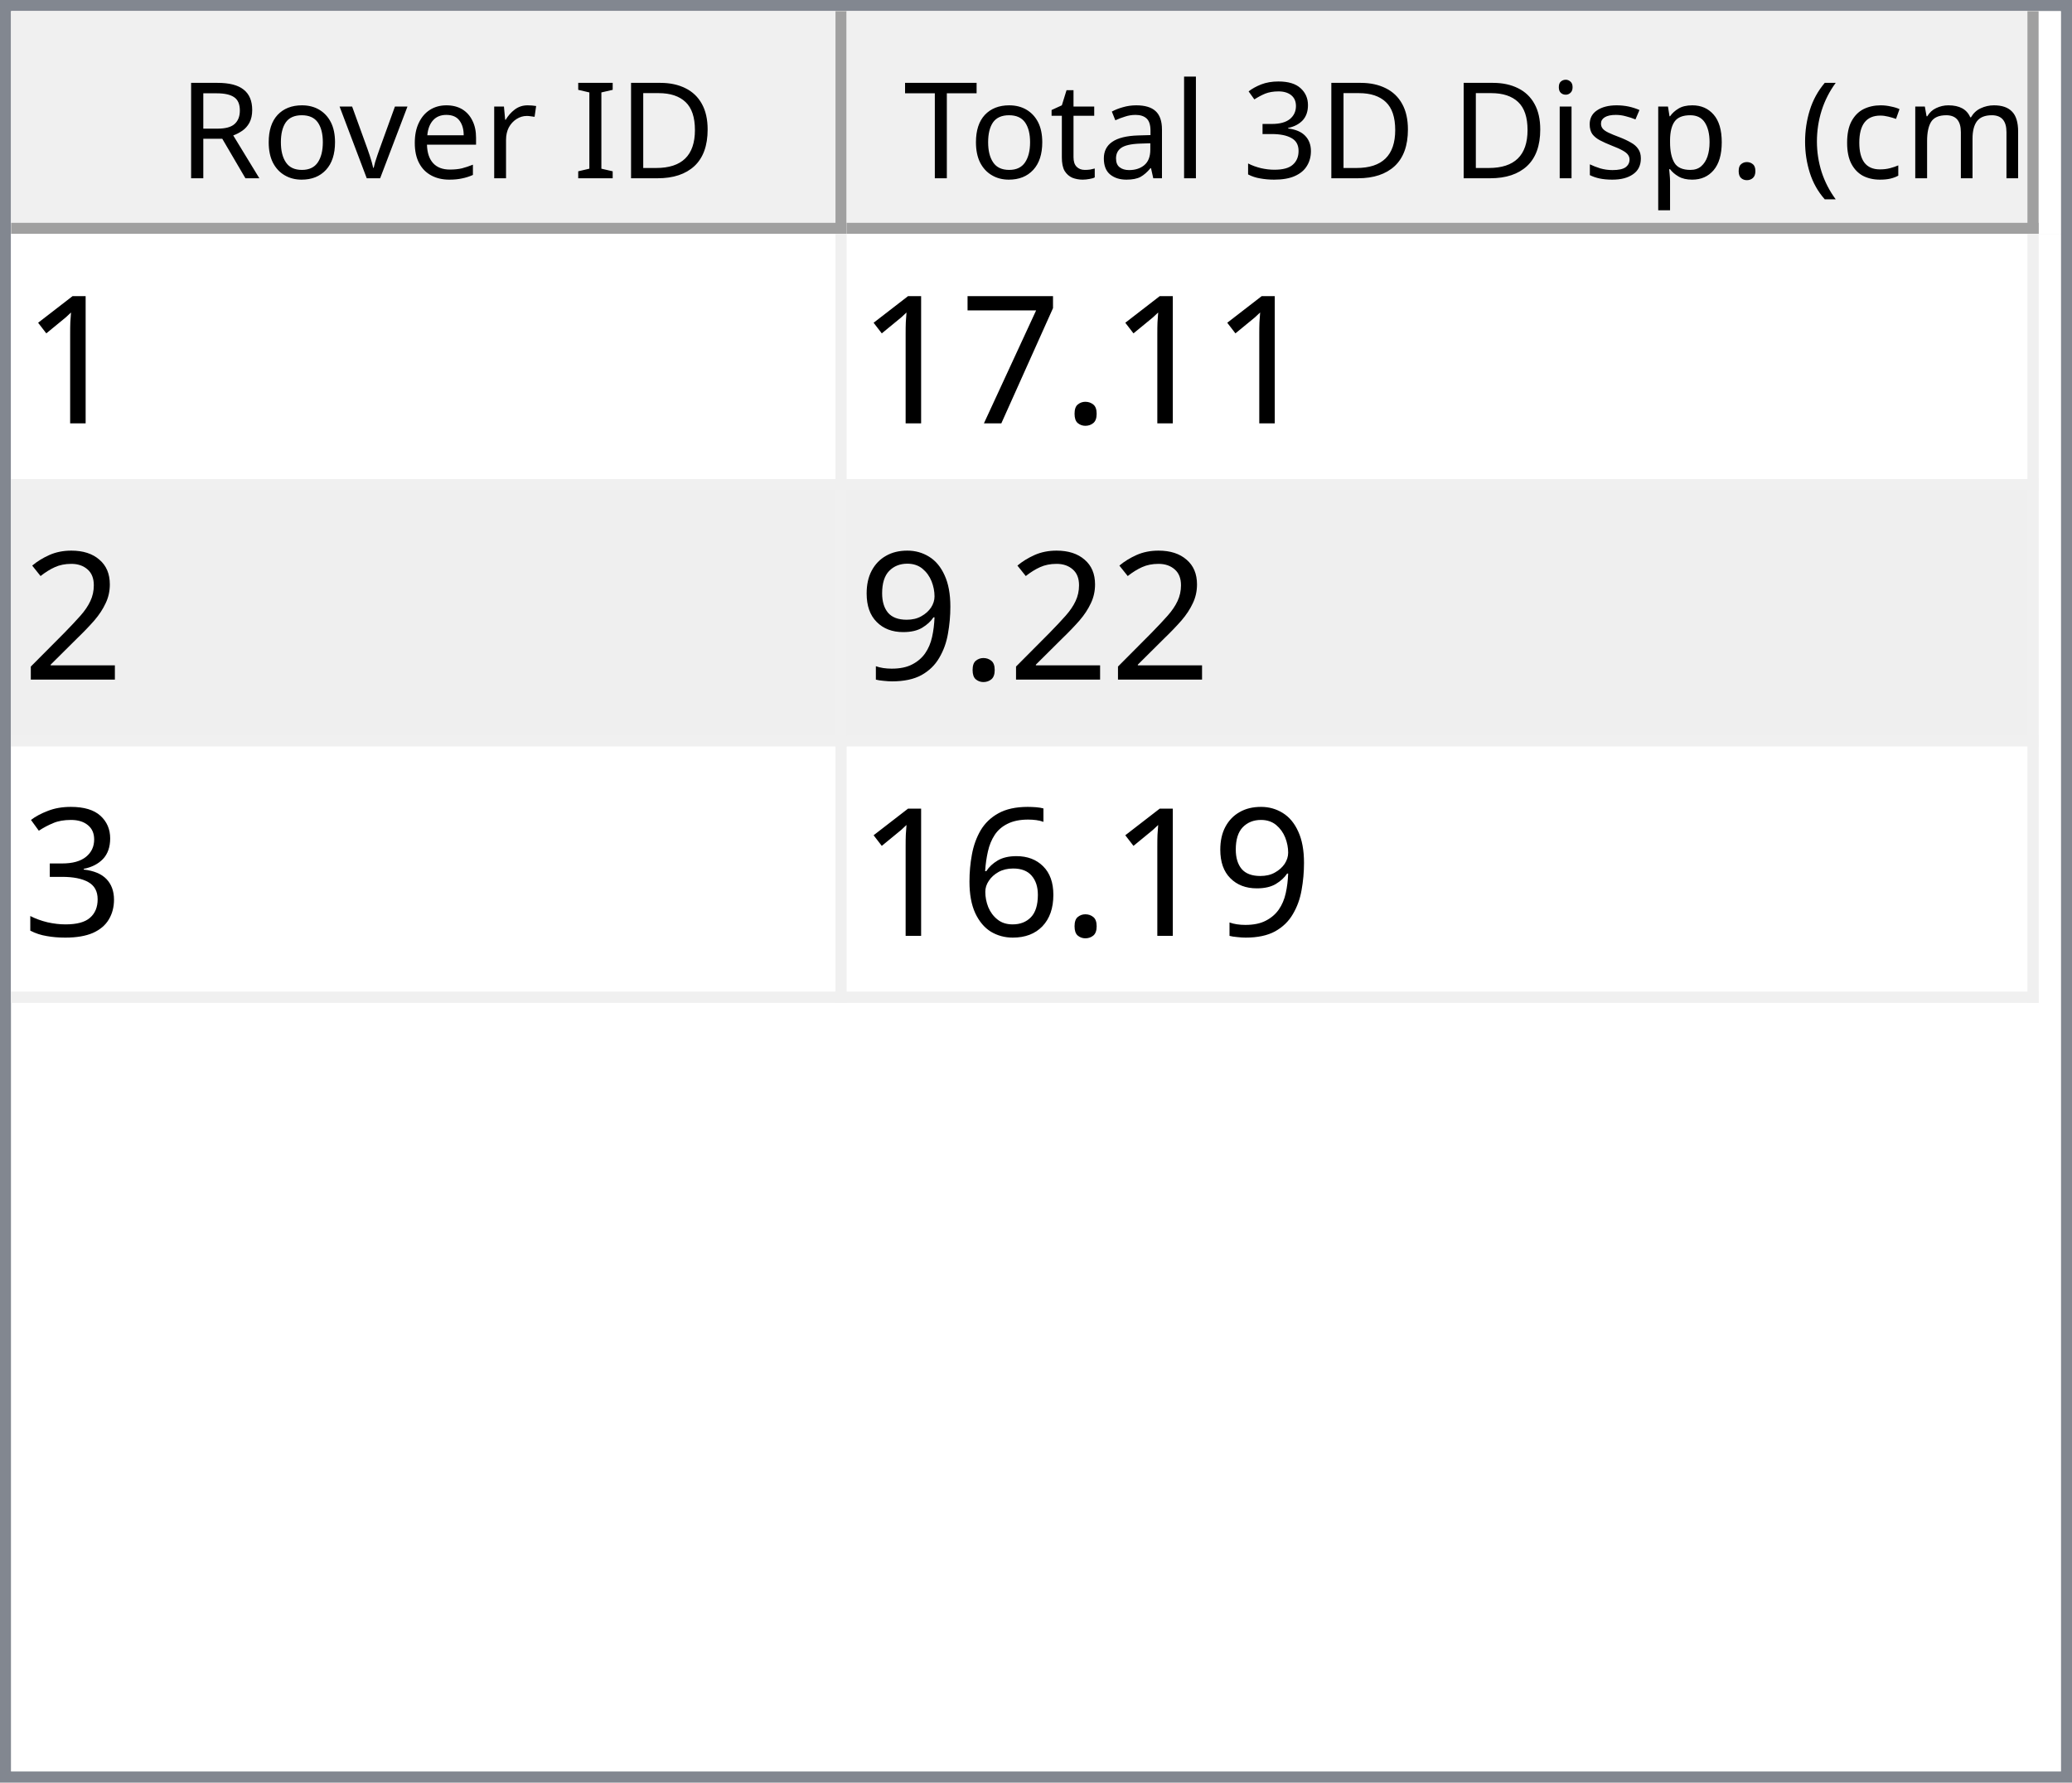
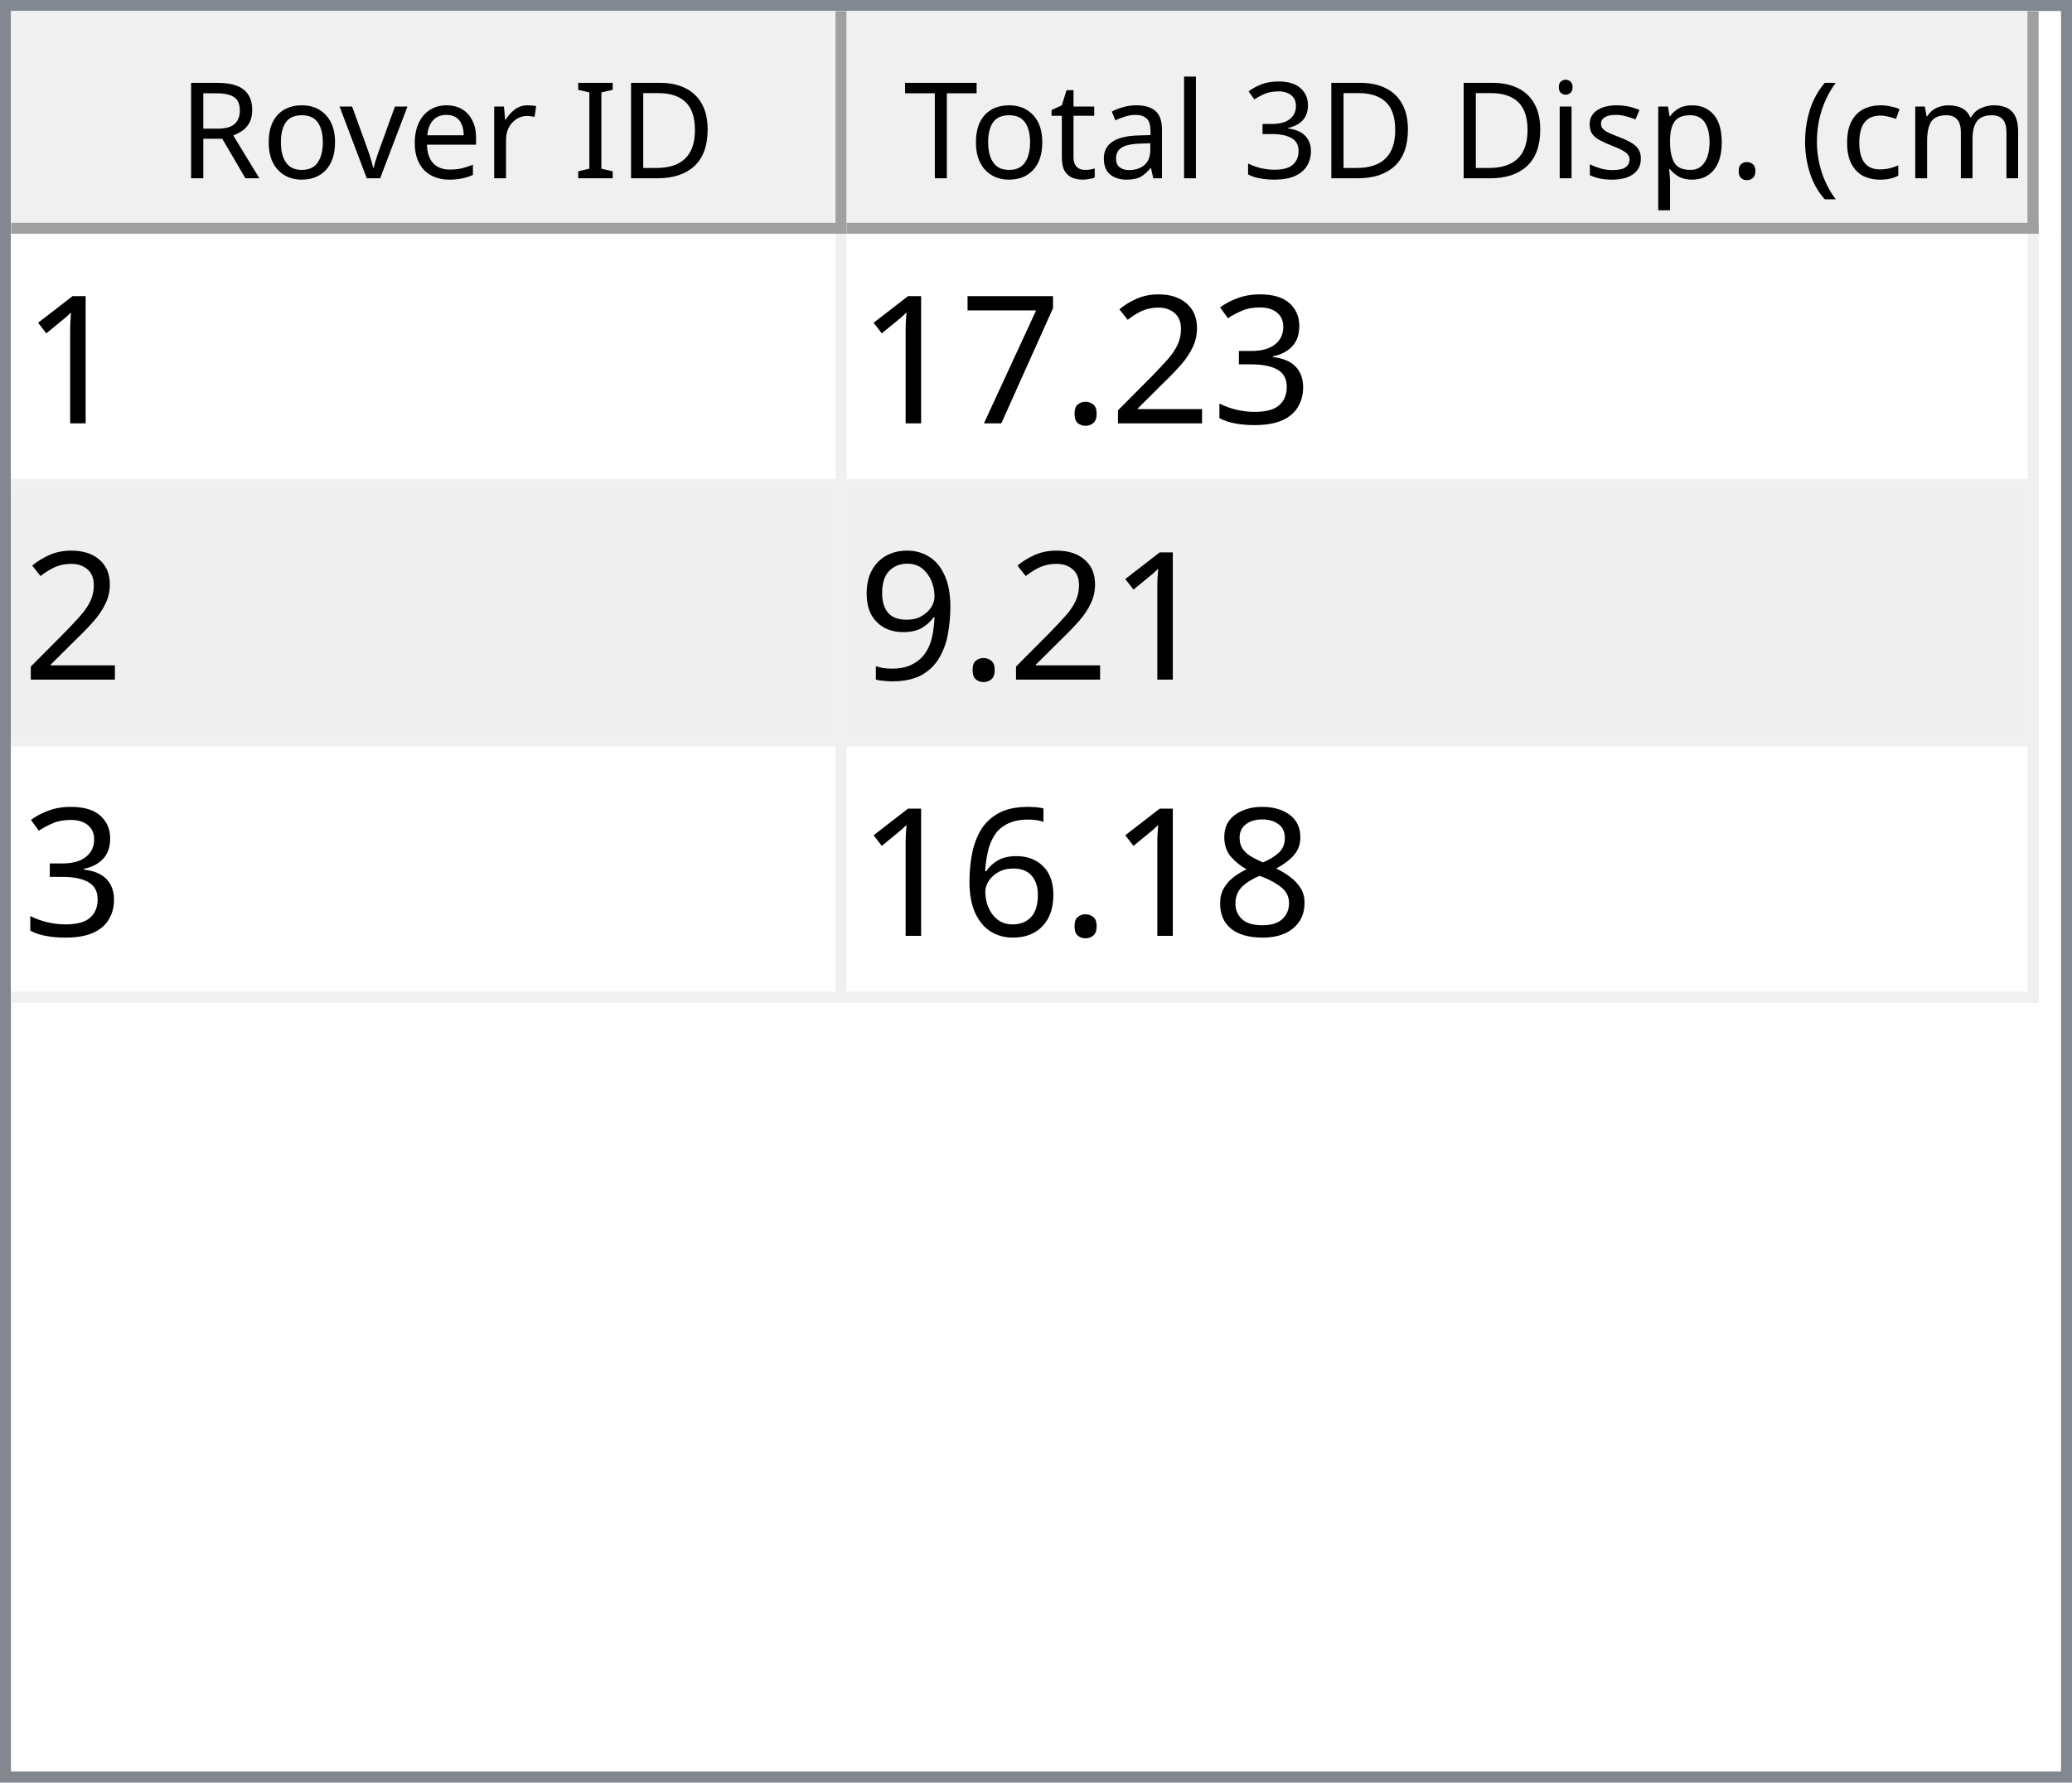
<svg xmlns="http://www.w3.org/2000/svg" style="fill-opacity:1; color-rendering:auto; color-interpolation:auto; text-rendering:auto; stroke:black; stroke-linecap:square; stroke-miterlimit:10; shape-rendering:auto; stroke-opacity:1; fill:black; stroke-dasharray:none; font-weight:normal; stroke-width:1; font-family:'Dialog'; font-style:normal; stroke-linejoin:miter; font-size:12px; stroke-dashoffset:0; image-rendering:auto;" width="186" height="160">
  <defs id="genericDefs" />
  <g>
    <defs id="defs1">
      <clipPath clipPathUnits="userSpaceOnUse" id="clipPath1">
        <path d="M0 0 L186 0 L186 160 L0 160 L0 0 Z" />
      </clipPath>
      <clipPath clipPathUnits="userSpaceOnUse" id="clipPath2">
        <path d="M0 0 L0 160 L186 160 L186 0 Z" />
      </clipPath>
      <clipPath clipPathUnits="userSpaceOnUse" id="clipPath3">
        <path d="M0 0 L0 20 L184 20 L184 0 Z" />
      </clipPath>
      <clipPath clipPathUnits="userSpaceOnUse" id="clipPath4">
        <path d="M0 0 L0 20 L75 20 L75 0 Z" />
      </clipPath>
      <clipPath clipPathUnits="userSpaceOnUse" id="clipPath5">
        <path d="M1 1 L1 19 L74 19 L74 1 Z" />
      </clipPath>
      <clipPath clipPathUnits="userSpaceOnUse" id="clipPath6">
        <path d="M0 0 L0 18 L73 18 L73 0 Z" />
      </clipPath>
      <clipPath clipPathUnits="userSpaceOnUse" id="clipPath7">
        <path d="M-0.5 -0.5 L-0.5 19.5 L74.5 19.5 L74.5 -0.5 Z" />
      </clipPath>
      <clipPath clipPathUnits="userSpaceOnUse" id="clipPath8">
        <path d="M0 0 L0 20 L107 20 L107 0 Z" />
      </clipPath>
      <clipPath clipPathUnits="userSpaceOnUse" id="clipPath9">
        <path d="M1 1 L1 19 L106 19 L106 1 Z" />
      </clipPath>
      <clipPath clipPathUnits="userSpaceOnUse" id="clipPath10">
        <path d="M0 0 L0 18 L105 18 L105 0 Z" />
      </clipPath>
      <clipPath clipPathUnits="userSpaceOnUse" id="clipPath11">
        <path d="M-0.5 -0.5 L-0.5 19.5 L106.5 19.5 L106.5 -0.5 Z" />
      </clipPath>
      <clipPath clipPathUnits="userSpaceOnUse" id="clipPath12">
        <path d="M0 0 L0 138 L184 138 L184 0 Z" />
      </clipPath>
      <clipPath clipPathUnits="userSpaceOnUse" id="clipPath13">
        <path d="M0 0 L0 69 L182 69 L182 0 Z" />
      </clipPath>
      <clipPath clipPathUnits="userSpaceOnUse" id="clipPath14">
        <path d="M-0.5 -0.5 L-0.5 68.5 L181.5 68.5 L181.5 -0.5 Z" />
      </clipPath>
      <clipPath clipPathUnits="userSpaceOnUse" id="clipPath15">
        <path d="M0 0 L0 22 L74 22 L74 0 Z" />
      </clipPath>
      <clipPath clipPathUnits="userSpaceOnUse" id="clipPath16">
        <path d="M0 0 L0 22 L106 22 L106 0 Z" />
      </clipPath>
      <font horiz-adv-x="64.551" id="font1">
        <font-face ascent="107.91" descent="25.098" units-per-em="100" style="font-style:normal; font-family:Segoe UI; font-weight:normal;" />
        <missing-glyph horiz-adv-x="64.551" d="M8.109 0 L8.109 68.266 L56.453 68.266 L56.453 0 L8.109 0 ZM15.328 7.234 L49.219 7.234 L49.219 61.031 L15.328 61.031 L15.328 7.234 Z" />
        <glyph unicode="D" horiz-adv-x="70.117" d="M9.188 0 L9.188 70.016 L28.516 70.016 Q65.531 70.016 65.531 35.891 Q65.531 19.672 55.25 9.836 Q44.969 0 27.734 0 L9.188 0 ZM17.391 62.594 L17.391 7.422 L27.828 7.422 Q41.609 7.422 49.273 14.797 Q56.938 22.172 56.938 35.688 Q56.938 62.594 28.328 62.594 L17.391 62.594 Z" />
        <glyph unicode="I" horiz-adv-x="26.611" d="M17.391 0 L9.188 0 L9.188 70.016 L17.391 70.016 L17.391 0 Z" />
        <glyph unicode=" " horiz-adv-x="27.393" d="" />
        <glyph unicode="r" horiz-adv-x="34.766" d="M34.188 41.891 Q32.078 43.5 28.125 43.5 Q23 43.5 19.555 38.672 Q16.109 33.844 16.109 25.484 L16.109 0 L8.109 0 L8.109 50 L16.109 50 L16.109 39.703 L16.312 39.703 Q18.016 44.969 21.531 47.922 Q25.047 50.875 29.391 50.875 Q32.516 50.875 34.188 50.203 L34.188 41.891 Z" />
        <glyph unicode="e" horiz-adv-x="52.295" d="M48.297 23 L12.984 23 Q13.188 14.656 17.484 10.109 Q21.781 5.562 29.297 5.562 Q37.75 5.562 44.828 11.141 L44.828 3.609 Q38.234 -1.172 27.391 -1.172 Q16.797 -1.172 10.742 5.641 Q4.688 12.453 4.688 24.812 Q4.688 36.469 11.305 43.82 Q17.922 51.172 27.734 51.172 Q37.547 51.172 42.922 44.828 Q48.297 38.484 48.297 27.203 L48.297 23 ZM40.094 29.781 Q40.047 36.719 36.75 40.578 Q33.453 44.438 27.594 44.438 Q21.922 44.438 17.969 40.383 Q14.016 36.328 13.094 29.781 L40.094 29.781 Z" />
        <glyph unicode="v" horiz-adv-x="47.9" d="M47.406 50 L27.484 0 L19.625 0 L0.688 50 L9.469 50 L22.172 13.672 Q23.578 9.672 23.922 6.688 L24.125 6.688 Q24.609 10.453 25.688 13.484 L38.969 50 L47.406 50 Z" />
        <glyph unicode="o" horiz-adv-x="58.594" d="M29 -1.172 Q17.922 -1.172 11.305 5.836 Q4.688 12.844 4.688 24.422 Q4.688 37.016 11.57 44.094 Q18.453 51.172 30.172 51.172 Q41.359 51.172 47.633 44.289 Q53.906 37.406 53.906 25.203 Q53.906 13.234 47.141 6.031 Q40.375 -1.172 29 -1.172 ZM29.594 44.438 Q21.875 44.438 17.383 39.188 Q12.891 33.938 12.891 24.703 Q12.891 15.828 17.43 10.695 Q21.969 5.562 29.594 5.562 Q37.359 5.562 41.531 10.594 Q45.703 15.625 45.703 24.906 Q45.703 34.281 41.531 39.359 Q37.359 44.438 29.594 44.438 Z" />
        <glyph unicode="R" horiz-adv-x="59.814" d="M59.375 0 L49.609 0 L37.891 19.625 Q36.281 22.359 34.766 24.289 Q33.25 26.219 31.664 27.438 Q30.078 28.656 28.25 29.219 Q26.422 29.781 24.125 29.781 L17.391 29.781 L17.391 0 L9.188 0 L9.188 70.016 L30.078 70.016 Q34.672 70.016 38.555 68.867 Q42.438 67.719 45.289 65.375 Q48.141 63.031 49.758 59.547 Q51.375 56.062 51.375 51.375 Q51.375 47.703 50.273 44.656 Q49.172 41.609 47.148 39.211 Q45.125 36.812 42.266 35.133 Q39.406 33.453 35.844 32.516 L35.844 32.328 Q37.594 31.547 38.891 30.547 Q40.188 29.547 41.359 28.18 Q42.531 26.812 43.68 25.078 Q44.828 23.344 46.234 21.047 L59.375 0 ZM17.391 62.594 L17.391 37.203 L28.516 37.203 Q31.594 37.203 34.203 38.133 Q36.812 39.062 38.719 40.797 Q40.625 42.531 41.703 45.047 Q42.781 47.562 42.781 50.688 Q42.781 56.297 39.141 59.445 Q35.5 62.594 28.609 62.594 L17.391 62.594 Z" />
        <glyph unicode=")" horiz-adv-x="30.176" d="M8.297 -15.922 L1.172 -15.922 Q16.406 2.344 16.406 26.812 Q16.406 51.469 1.078 70.016 L8.297 70.016 Q23.531 52.156 23.531 26.703 Q23.531 1.375 8.297 -15.922 Z" />
        <glyph unicode="m" horiz-adv-x="86.133" d="M79.109 0 L71.094 0 L71.094 28.719 Q71.094 37.016 68.531 40.727 Q65.969 44.438 59.906 44.438 Q54.781 44.438 51.195 39.75 Q47.609 35.062 47.609 28.516 L47.609 0 L39.594 0 L39.594 29.688 Q39.594 44.438 28.219 44.438 Q22.953 44.438 19.531 40.016 Q16.109 35.594 16.109 28.516 L16.109 0 L8.109 0 L8.109 50 L16.109 50 L16.109 42.094 L16.312 42.094 Q21.625 51.172 31.844 51.172 Q36.969 51.172 40.773 48.312 Q44.578 45.453 46 40.828 Q51.562 51.172 62.594 51.172 Q79.109 51.172 79.109 30.812 L79.109 0 Z" />
        <glyph unicode="c" horiz-adv-x="46.191" d="M42.188 2.297 Q36.422 -1.172 28.516 -1.172 Q17.828 -1.172 11.258 5.789 Q4.688 12.75 4.688 23.828 Q4.688 36.188 11.766 43.68 Q18.844 51.172 30.672 51.172 Q37.25 51.172 42.281 48.734 L42.281 40.531 Q36.719 44.438 30.375 44.438 Q22.703 44.438 17.797 38.945 Q12.891 33.453 12.891 24.516 Q12.891 15.719 17.508 10.641 Q22.125 5.562 29.891 5.562 Q36.422 5.562 42.188 9.906 L42.188 2.297 Z" />
        <glyph unicode="(" horiz-adv-x="30.176" d="M29.109 -15.922 L21.969 -15.922 Q6.844 1.375 6.844 26.703 Q6.844 52.156 21.969 70.016 L29.203 70.016 Q13.875 51.469 13.875 26.812 Q13.875 2.344 29.109 -15.922 Z" />
        <glyph unicode="." horiz-adv-x="21.68" d="M10.891 -1.078 Q8.641 -1.078 7.055 0.539 Q5.469 2.156 5.469 4.391 Q5.469 6.641 7.055 8.273 Q8.641 9.906 10.891 9.906 Q13.188 9.906 14.797 8.273 Q16.406 6.641 16.406 4.391 Q16.406 2.156 14.797 0.539 Q13.188 -1.078 10.891 -1.078 Z" />
        <glyph unicode="p" horiz-adv-x="58.789" d="M16.312 7.234 L16.109 7.234 L16.109 -23 L8.109 -23 L8.109 50 L16.109 50 L16.109 41.219 L16.312 41.219 Q22.219 51.172 33.594 51.172 Q43.266 51.172 48.688 44.461 Q54.109 37.75 54.109 26.469 Q54.109 13.922 48 6.375 Q41.891 -1.172 31.297 -1.172 Q21.578 -1.172 16.312 7.234 ZM16.109 27.391 L16.109 20.406 Q16.109 14.203 20.141 9.883 Q24.172 5.562 30.375 5.562 Q37.641 5.562 41.773 11.133 Q45.906 16.703 45.906 26.609 Q45.906 34.969 42.047 39.703 Q38.188 44.438 31.594 44.438 Q24.609 44.438 20.359 39.578 Q16.109 34.719 16.109 27.391 Z" />
        <glyph unicode="s" horiz-adv-x="42.432" d="M5.078 1.812 L5.078 10.406 Q11.625 5.562 19.484 5.562 Q30.031 5.562 30.031 12.594 Q30.031 14.594 29.125 15.992 Q28.219 17.391 26.68 18.461 Q25.141 19.531 23.07 20.383 Q21 21.234 18.609 22.172 Q15.281 23.484 12.766 24.828 Q10.25 26.172 8.57 27.859 Q6.891 29.547 6.031 31.695 Q5.172 33.844 5.172 36.719 Q5.172 40.234 6.789 42.945 Q8.406 45.656 11.086 47.484 Q13.766 49.312 17.211 50.242 Q20.656 51.172 24.312 51.172 Q30.812 51.172 35.938 48.922 L35.938 40.828 Q30.422 44.438 23.25 44.438 Q21 44.438 19.195 43.922 Q17.391 43.406 16.094 42.477 Q14.797 41.547 14.086 40.258 Q13.375 38.969 13.375 37.406 Q13.375 35.453 14.086 34.133 Q14.797 32.812 16.164 31.789 Q17.531 30.766 19.484 29.938 Q21.438 29.109 23.922 28.125 Q27.25 26.859 29.883 25.516 Q32.516 24.172 34.375 22.484 Q36.234 20.797 37.234 18.602 Q38.234 16.406 38.234 13.375 Q38.234 9.672 36.602 6.938 Q34.969 4.203 32.234 2.398 Q29.5 0.594 25.93 -0.289 Q22.359 -1.172 18.453 -1.172 Q10.75 -1.172 5.078 1.812 Z" />
        <glyph unicode="i" horiz-adv-x="24.219" d="M12.203 62.703 Q10.062 62.703 8.547 64.164 Q7.031 65.625 7.031 67.875 Q7.031 70.125 8.547 71.609 Q10.062 73.094 12.203 73.094 Q14.406 73.094 15.945 71.609 Q17.484 70.125 17.484 67.875 Q17.484 65.719 15.945 64.211 Q14.406 62.703 12.203 62.703 ZM16.109 0 L8.109 0 L8.109 50 L16.109 50 L16.109 0 Z" />
        <glyph unicode="3" horiz-adv-x="53.906" d="M46.531 19.828 Q46.531 15.094 44.75 11.211 Q42.969 7.328 39.719 4.57 Q36.469 1.812 31.93 0.297 Q27.391 -1.219 21.922 -1.219 Q11.922 -1.219 6 2.594 L6 11.188 Q13.094 5.609 22.219 5.609 Q25.875 5.609 28.828 6.539 Q31.781 7.469 33.906 9.227 Q36.031 10.984 37.18 13.477 Q38.328 15.969 38.328 19.094 Q38.328 32.812 18.797 32.812 L12.984 32.812 L12.984 39.594 L18.5 39.594 Q35.797 39.594 35.797 52.484 Q35.797 64.406 22.609 64.406 Q15.188 64.406 8.688 59.422 L8.688 67.188 Q15.375 71.188 24.609 71.188 Q29 71.188 32.57 69.969 Q36.141 68.75 38.68 66.555 Q41.219 64.359 42.609 61.281 Q44 58.203 44 54.5 Q44 40.672 30.031 36.719 L30.031 36.531 Q33.594 36.141 36.625 34.797 Q39.656 33.453 41.852 31.305 Q44.047 29.156 45.289 26.25 Q46.531 23.344 46.531 19.828 Z" />
        <glyph unicode="l" horiz-adv-x="24.219" d="M16.109 0 L8.109 0 L8.109 74.031 L16.109 74.031 L16.109 0 Z" />
        <glyph unicode="a" horiz-adv-x="50.879" d="M43.891 0 L35.891 0 L35.891 7.812 L35.688 7.812 Q30.469 -1.172 20.312 -1.172 Q12.844 -1.172 8.617 2.781 Q4.391 6.734 4.391 13.281 Q4.391 27.297 20.906 29.594 L35.891 31.688 Q35.891 44.438 25.594 44.438 Q16.547 44.438 9.281 38.281 L9.281 46.484 Q16.656 51.172 26.266 51.172 Q43.891 51.172 43.891 32.516 L43.891 0 ZM35.891 25.297 L23.828 23.641 Q18.266 22.859 15.43 20.875 Q12.594 18.891 12.594 13.875 Q12.594 10.203 15.211 7.883 Q17.828 5.562 22.172 5.562 Q28.125 5.562 32.008 9.742 Q35.891 13.922 35.891 20.312 L35.891 25.297 Z" />
        <glyph unicode="t" horiz-adv-x="33.887" d="M31.297 0.484 Q28.469 -1.078 23.828 -1.078 Q10.688 -1.078 10.688 13.578 L10.688 43.172 L2.094 43.172 L2.094 50 L10.688 50 L10.688 62.203 L18.703 64.797 L18.703 50 L31.297 50 L31.297 43.172 L18.703 43.172 L18.703 14.984 Q18.703 9.969 20.414 7.82 Q22.125 5.672 26.078 5.672 Q29.109 5.672 31.297 7.328 L31.297 0.484 Z" />
        <glyph unicode="T" horiz-adv-x="52.393" d="M50.594 62.594 L30.375 62.594 L30.375 0 L22.172 0 L22.172 62.594 L2 62.594 L2 70.016 L50.594 70.016 L50.594 62.594 Z" />
      </font>
      <font horiz-adv-x="75.0" id="font2">
        <font-face ascent="100.537" descent="21.973" units-per-em="100" style="font-style:normal; font-family:sans-serif; font-weight:normal;" />
        <missing-glyph horiz-adv-x="75.0" d="M12.5 0 L12.5 62.5 L62.5 62.5 L62.5 0 L12.5 0 ZM14.062 1.562 L60.938 1.562 L60.938 60.938 L14.062 60.938 L14.062 1.562 Z" />
        <glyph unicode="1" horiz-adv-x="55.615" d="M37.25 0 L28.469 0 L28.469 56 Q25.297 52.984 20.141 49.953 Q14.984 46.922 10.891 45.406 L10.891 53.906 Q18.266 57.375 23.781 62.305 Q29.297 67.234 31.594 71.875 L37.25 71.875 L37.25 0 Z" />
+         <glyph unicode="3" horiz-adv-x="55.615" d="M4.203 18.891 L12.984 20.062 Q14.5 12.594 18.141 9.297 Q21.781 6 27 6 Q33.203 6 37.477 10.297 Q41.75 14.594 41.75 20.953 Q41.75 27 37.797 30.93 Q33.844 34.859 27.734 34.859 Q25.25 34.859 21.531 33.891 L22.516 41.609 Q23.391 41.5 23.922 41.5 Q29.547 41.5 34.039 44.43 Q38.531 47.359 38.531 53.469 Q38.531 58.297 35.258 61.477 Q31.984 64.656 26.812 64.656 Q21.688 64.656 18.266 61.43 Q14.844 58.203 13.875 51.766 L5.078 53.328 Q6.688 62.156 12.398 67.016 Q18.109 71.875 26.609 71.875 Q32.469 71.875 37.398 69.359 Q42.328 66.844 44.945 62.5 Q47.562 58.156 47.562 53.266 Q47.562 48.641 45.07 44.828 Q42.578 41.016 37.703 38.766 Q44.047 37.312 47.562 32.695 Q51.078 28.078 51.078 21.141 Q51.078 11.766 44.242 5.25 Q37.406 -1.266 26.953 -1.266 Q17.531 -1.266 11.305 4.352 Q5.078 9.969 4.203 18.891 Z" />
+         <glyph unicode="2" horiz-adv-x="55.615" d="M50.344 8.453 L50.344 0 L3.031 0 Q2.938 3.172 4.047 6.109 Q5.859 10.938 9.836 15.625 Q13.812 20.312 21.344 26.469 Q33.016 36.031 37.117 41.625 Q41.219 47.219 41.219 52.203 Q41.219 57.422 37.477 61.008 Q33.734 64.594 27.734 64.594 Q21.391 64.594 17.578 60.789 Q13.766 56.984 13.719 50.25 L4.688 51.172 Q5.609 61.281 11.664 66.578 Q17.719 71.875 27.938 71.875 Q38.234 71.875 44.242 66.164 Q50.25 60.453 50.25 52 Q50.25 47.703 48.492 43.555 Q46.734 39.406 42.656 34.812 Q38.578 30.219 29.109 22.219 Q21.188 15.578 18.945 13.211 Q16.703 10.844 15.234 8.453 L50.344 8.453 Z" />
        <glyph unicode="." horiz-adv-x="27.783" d="M9.078 0 L9.078 10.016 L19.094 10.016 L19.094 0 L9.078 0 Z" />
        <glyph unicode="7" horiz-adv-x="55.615" d="M4.734 62.203 L4.734 70.656 L51.078 70.656 L51.078 63.812 Q44.234 56.547 37.523 44.484 Q30.812 32.422 27.156 19.672 Q24.516 10.688 23.781 0 L14.75 0 Q14.891 8.453 18.062 20.414 Q21.234 32.375 27.172 43.484 Q33.109 54.594 39.797 62.203 L4.734 62.203 Z" />
-         <glyph unicode="2" horiz-adv-x="55.615" d="M50.344 8.453 L50.344 0 L3.031 0 Q2.938 3.172 4.047 6.109 Q5.859 10.938 9.836 15.625 Q13.812 20.312 21.344 26.469 Q33.016 36.031 37.117 41.625 Q41.219 47.219 41.219 52.203 Q41.219 57.422 37.477 61.008 Q33.734 64.594 27.734 64.594 Q21.391 64.594 17.578 60.789 Q13.766 56.984 13.719 50.25 L4.688 51.172 Q5.609 61.281 11.664 66.578 Q17.719 71.875 27.938 71.875 Q38.234 71.875 44.242 66.164 Q50.25 60.453 50.25 52 Q50.25 47.703 48.492 43.555 Q46.734 39.406 42.656 34.812 Q38.578 30.219 29.109 22.219 Q21.188 15.578 18.945 13.211 Q16.703 10.844 15.234 8.453 L50.344 8.453 Z" />
        <glyph unicode="9" horiz-adv-x="55.615" d="M5.469 16.547 L13.922 17.328 Q14.984 11.375 18.016 8.688 Q21.047 6 25.781 6 Q29.828 6 32.883 7.859 Q35.938 9.719 37.891 12.82 Q39.844 15.922 41.164 21.195 Q42.484 26.469 42.484 31.938 Q42.484 32.516 42.438 33.688 Q39.797 29.5 35.234 26.883 Q30.672 24.266 25.344 24.266 Q16.453 24.266 10.305 30.711 Q4.156 37.156 4.156 47.703 Q4.156 58.594 10.578 65.234 Q17 71.875 26.656 71.875 Q33.641 71.875 39.43 68.117 Q45.219 64.359 48.219 57.398 Q51.219 50.438 51.219 37.25 Q51.219 23.531 48.242 15.406 Q45.266 7.281 39.383 3.031 Q33.5 -1.219 25.594 -1.219 Q17.188 -1.219 11.867 3.445 Q6.547 8.109 5.469 16.547 ZM41.453 48.141 Q41.453 55.719 37.43 60.156 Q33.406 64.594 27.734 64.594 Q21.875 64.594 17.531 59.812 Q13.188 55.031 13.188 47.406 Q13.188 40.578 17.312 36.305 Q21.438 32.031 27.484 32.031 Q33.594 32.031 37.523 36.305 Q41.453 40.578 41.453 48.141 Z" />
-         <glyph unicode="3" horiz-adv-x="55.615" d="M4.203 18.891 L12.984 20.062 Q14.5 12.594 18.141 9.297 Q21.781 6 27 6 Q33.203 6 37.477 10.297 Q41.75 14.594 41.75 20.953 Q41.75 27 37.797 30.93 Q33.844 34.859 27.734 34.859 Q25.25 34.859 21.531 33.891 L22.516 41.609 Q23.391 41.5 23.922 41.5 Q29.547 41.5 34.039 44.43 Q38.531 47.359 38.531 53.469 Q38.531 58.297 35.258 61.477 Q31.984 64.656 26.812 64.656 Q21.688 64.656 18.266 61.43 Q14.844 58.203 13.875 51.766 L5.078 53.328 Q6.688 62.156 12.398 67.016 Q18.109 71.875 26.609 71.875 Q32.469 71.875 37.398 69.359 Q42.328 66.844 44.945 62.5 Q47.562 58.156 47.562 53.266 Q47.562 48.641 45.07 44.828 Q42.578 41.016 37.703 38.766 Q44.047 37.312 47.562 32.695 Q51.078 28.078 51.078 21.141 Q51.078 11.766 44.242 5.25 Q37.406 -1.266 26.953 -1.266 Q17.531 -1.266 11.305 4.352 Q5.078 9.969 4.203 18.891 Z" />
+         <glyph unicode="8" horiz-adv-x="55.615" d="M17.672 38.812 Q12.203 40.828 9.57 44.539 Q6.938 48.25 6.938 53.422 Q6.938 61.234 12.555 66.555 Q18.172 71.875 27.484 71.875 Q36.859 71.875 42.578 66.43 Q48.297 60.984 48.297 53.172 Q48.297 48.188 45.68 44.508 Q43.062 40.828 37.75 38.812 Q44.344 36.672 47.781 31.883 Q51.219 27.094 51.219 20.453 Q51.219 11.281 44.727 5.031 Q38.234 -1.219 27.641 -1.219 Q17.047 -1.219 10.547 5.055 Q4.047 11.328 4.047 20.703 Q4.047 27.688 7.594 32.398 Q11.141 37.109 17.672 38.812 ZM15.922 53.719 Q15.922 48.641 19.195 45.414 Q22.469 42.188 27.688 42.188 Q32.766 42.188 36.016 45.383 Q39.266 48.578 39.266 53.219 Q39.266 58.062 35.914 61.359 Q32.562 64.656 27.594 64.656 Q22.562 64.656 19.242 61.43 Q15.922 58.203 15.922 53.719 ZM13.094 20.656 Q13.094 16.891 14.875 13.375 Q16.656 9.859 20.172 7.93 Q23.688 6 27.734 6 Q34.031 6 38.133 10.055 Q42.234 14.109 42.234 20.359 Q42.234 26.703 38.016 30.859 Q33.797 35.016 27.438 35.016 Q21.234 35.016 17.164 30.914 Q13.094 26.812 13.094 20.656 Z" />
        <glyph unicode="6" horiz-adv-x="55.615" d="M49.75 54.047 L41.016 53.375 Q39.844 58.547 37.703 60.891 Q34.125 64.656 28.906 64.656 Q24.703 64.656 21.531 62.312 Q17.391 59.281 14.992 53.469 Q12.594 47.656 12.5 36.922 Q15.672 41.75 20.266 44.094 Q24.859 46.438 29.891 46.438 Q38.672 46.438 44.852 39.969 Q51.031 33.5 51.031 23.25 Q51.031 16.5 48.125 10.719 Q45.219 4.938 40.141 1.859 Q35.062 -1.219 28.609 -1.219 Q17.625 -1.219 10.695 6.859 Q3.766 14.938 3.766 33.5 Q3.766 54.25 11.422 63.672 Q18.109 71.875 29.438 71.875 Q37.891 71.875 43.289 67.141 Q48.688 62.406 49.75 54.047 ZM13.875 23.188 Q13.875 18.656 15.797 14.508 Q17.719 10.359 21.188 8.18 Q24.656 6 28.469 6 Q34.031 6 38.039 10.492 Q42.047 14.984 42.047 22.703 Q42.047 30.125 38.086 34.398 Q34.125 38.672 28.125 38.672 Q22.172 38.672 18.023 34.398 Q13.875 30.125 13.875 23.188 Z" />
      </font>
    </defs>
    <g style="fill:white; stroke:white;">
      <rect x="0" y="0" width="186" style="clip-path:url(#clipPath1); stroke:none;" height="160" />
    </g>
    <g style="fill:white; text-rendering:optimizeSpeed; color-rendering:optimizeSpeed; image-rendering:optimizeSpeed; shape-rendering:crispEdges; stroke:white; color-interpolation:sRGB;">
      <rect x="0" width="186" height="160" y="0" style="stroke:none;" />
      <path style="stroke:none;" d="M0 160 L186 160 L186 0 L0 0 Z" />
    </g>
    <g style="fill:rgb(240,240,240); font-family:'Segoe UI'; stroke:rgb(240,240,240);">
      <rect x="0" y="0" width="186" style="clip-path:url(#clipPath2); stroke:none;" height="160" />
    </g>
    <g style="fill:rgb(130,135,144); font-family:'Segoe UI'; stroke:rgb(130,135,144);">
      <path d="M0 0 L186 0 L186 160 L0 160 L0 0 ZM1 1 L185 1 L185 159 L1 159 L1 1 Z" style="fill-rule:evenodd; clip-path:url(#clipPath2); stroke:none;" />
    </g>
    <g style="fill:white; font-family:'Segoe UI'; stroke:white;" transform="translate(1,1)">
      <rect x="0" y="0" width="184" style="clip-path:url(#clipPath3); stroke:none;" height="20" />
    </g>
    <g style="fill:rgb(240,240,240); font-family:'Segoe UI'; stroke:rgb(240,240,240);" transform="translate(1,1)">
      <rect x="0" y="0" width="75" style="clip-path:url(#clipPath4); stroke:none;" height="20" />
    </g>
    <g style="font-family:'Segoe UI';" transform="translate(2,2)">
      <text x="14" xml:space="preserve" y="14" style="clip-path:url(#clipPath6); stroke:none;">Rover ID</text>
    </g>
    <g style="fill:rgb(160,160,160); font-family:'Segoe UI'; stroke:rgb(160,160,160); stroke-linejoin:bevel;" transform="translate(1.5,1.5)">
      <line x1="74" x2="74" y1="0" style="fill:none; clip-path:url(#clipPath7);" y2="19" />
    </g>
    <g style="fill:rgb(160,160,160); font-family:'Segoe UI'; stroke:rgb(160,160,160); stroke-linejoin:bevel;" transform="matrix(1,0,0,1,1,1) translate(0.5,0.5)">
      <line x1="0" x2="74" y1="19" style="fill:none; clip-path:url(#clipPath7);" y2="19" />
    </g>
    <g style="fill:rgb(240,240,240); font-family:'Segoe UI'; stroke:rgb(240,240,240);" transform="translate(76,1)">
      <rect x="0" y="0" width="107" style="clip-path:url(#clipPath8); stroke:none;" height="20" />
    </g>
    <g style="font-family:'Segoe UI';" transform="translate(77,2)">
      <text x="1" xml:space="preserve" y="14" style="clip-path:url(#clipPath10); stroke:none;"> Total 3D Disp. (cm)</text>
    </g>
    <g style="fill:rgb(160,160,160); font-family:'Segoe UI'; stroke:rgb(160,160,160); stroke-linejoin:bevel;" transform="translate(76.5,1.5)">
      <line x1="106" x2="106" y1="0" style="fill:none; clip-path:url(#clipPath11);" y2="19" />
    </g>
    <g style="fill:rgb(160,160,160); font-family:'Segoe UI'; stroke:rgb(160,160,160); stroke-linejoin:bevel;" transform="matrix(1,0,0,1,76,1) translate(0.5,0.5)">
      <line x1="0" x2="106" y1="19" style="fill:none; clip-path:url(#clipPath11);" y2="19" />
    </g>
    <g style="fill:white; font-family:'Segoe UI'; stroke:white;" transform="translate(1,21)">
      <rect x="0" y="0" width="184" style="clip-path:url(#clipPath12); stroke:none;" height="138" />
    </g>
    <g style="fill:rgb(240,240,240); font-size:16px; font-family:sans-serif; stroke:rgb(240,240,240);" transform="translate(1,21)">
      <rect x="0" y="0" width="182" style="clip-path:url(#clipPath13); stroke:none;" height="69" />
      <line transform="translate(0.5,0.5)" x1="0" x2="181" y1="22" style="clip-path:url(#clipPath14); fill:none; stroke-linejoin:bevel;" y2="22" />
    </g>
    <g transform="matrix(1,0,0,1,1,21) translate(0.5,0.5)" style="fill:rgb(240,240,240); font-size:16px; font-family:sans-serif; stroke:rgb(240,240,240); stroke-linejoin:bevel;">
      <line x1="0" x2="181" y1="45" style="fill:none; clip-path:url(#clipPath14);" y2="45" />
    </g>
    <g transform="matrix(1,0,0,1,1,21) translate(0.5,0.5)" style="fill:rgb(240,240,240); font-size:16px; font-family:sans-serif; stroke:rgb(240,240,240); stroke-linejoin:bevel;">
      <line x1="0" x2="181" y1="68" style="fill:none; clip-path:url(#clipPath14);" y2="68" />
    </g>
    <g transform="matrix(1,0,0,1,1,21) translate(0.5,0.5)" style="fill:rgb(240,240,240); font-size:16px; font-family:sans-serif; stroke:rgb(240,240,240); stroke-linejoin:bevel;">
      <line x1="74" x2="74" y1="0" style="fill:none; clip-path:url(#clipPath14);" y2="68" />
    </g>
    <g transform="matrix(1,0,0,1,1,21) translate(0.5,0.5)" style="fill:rgb(240,240,240); font-size:16px; font-family:sans-serif; stroke:rgb(240,240,240); stroke-linejoin:bevel;">
      <line x1="181" x2="181" y1="0" style="fill:none; clip-path:url(#clipPath14);" y2="68" />
    </g>
    <g style="fill:white; font-size:16px; font-family:sans-serif; stroke:white;" transform="matrix(1,0,0,1,1,21)">
      <rect x="0" y="0" width="74" style="clip-path:url(#clipPath15); stroke:none;" height="22" />
      <text x="1" y="17" style="fill:black; clip-path:url(#clipPath15); stroke:none;" xml:space="preserve">1</text>
    </g>
    <g style="fill:white; font-size:16px; font-family:sans-serif; stroke:white;" transform="matrix(1,0,0,1,1,21) translate(75,0)">
      <rect x="0" y="0" width="106" style="clip-path:url(#clipPath16); stroke:none;" height="22" />
-       <text x="1" y="17" style="fill:black; clip-path:url(#clipPath16); stroke:none;" xml:space="preserve">17.11</text>
+       <text x="1" y="17" style="fill:black; clip-path:url(#clipPath16); stroke:none;" xml:space="preserve">17.23</text>
    </g>
    <g style="fill:rgb(239,239,239); font-size:16px; font-family:sans-serif; stroke:rgb(239,239,239);" transform="matrix(1,0,0,1,1,21) translate(0,23)">
      <rect x="0" y="0" width="74" style="clip-path:url(#clipPath15); stroke:none;" height="22" />
      <text x="1" y="17" style="fill:black; clip-path:url(#clipPath15); stroke:none;" xml:space="preserve">2</text>
    </g>
    <g style="fill:rgb(239,239,239); font-size:16px; font-family:sans-serif; stroke:rgb(239,239,239);" transform="matrix(1,0,0,1,1,21) translate(75,23)">
      <rect x="0" y="0" width="106" style="clip-path:url(#clipPath16); stroke:none;" height="22" />
-       <text x="1" y="17" style="fill:black; clip-path:url(#clipPath16); stroke:none;" xml:space="preserve">9.22</text>
+       <text x="1" y="17" style="fill:black; clip-path:url(#clipPath16); stroke:none;" xml:space="preserve">9.21</text>
    </g>
    <g style="fill:white; font-size:16px; font-family:sans-serif; stroke:white;" transform="matrix(1,0,0,1,1,21) translate(0,46)">
      <rect x="0" y="0" width="74" style="clip-path:url(#clipPath15); stroke:none;" height="22" />
      <text x="1" y="17" style="fill:black; clip-path:url(#clipPath15); stroke:none;" xml:space="preserve">3</text>
    </g>
    <g style="fill:white; font-size:16px; font-family:sans-serif; stroke:white;" transform="matrix(1,0,0,1,1,21) translate(75,46)">
      <rect x="0" y="0" width="106" style="clip-path:url(#clipPath16); stroke:none;" height="22" />
-       <text x="1" y="17" style="fill:black; clip-path:url(#clipPath16); stroke:none;" xml:space="preserve">16.19</text>
+       <text x="1" y="17" style="fill:black; clip-path:url(#clipPath16); stroke:none;" xml:space="preserve">16.18</text>
    </g>
  </g>
</svg>
